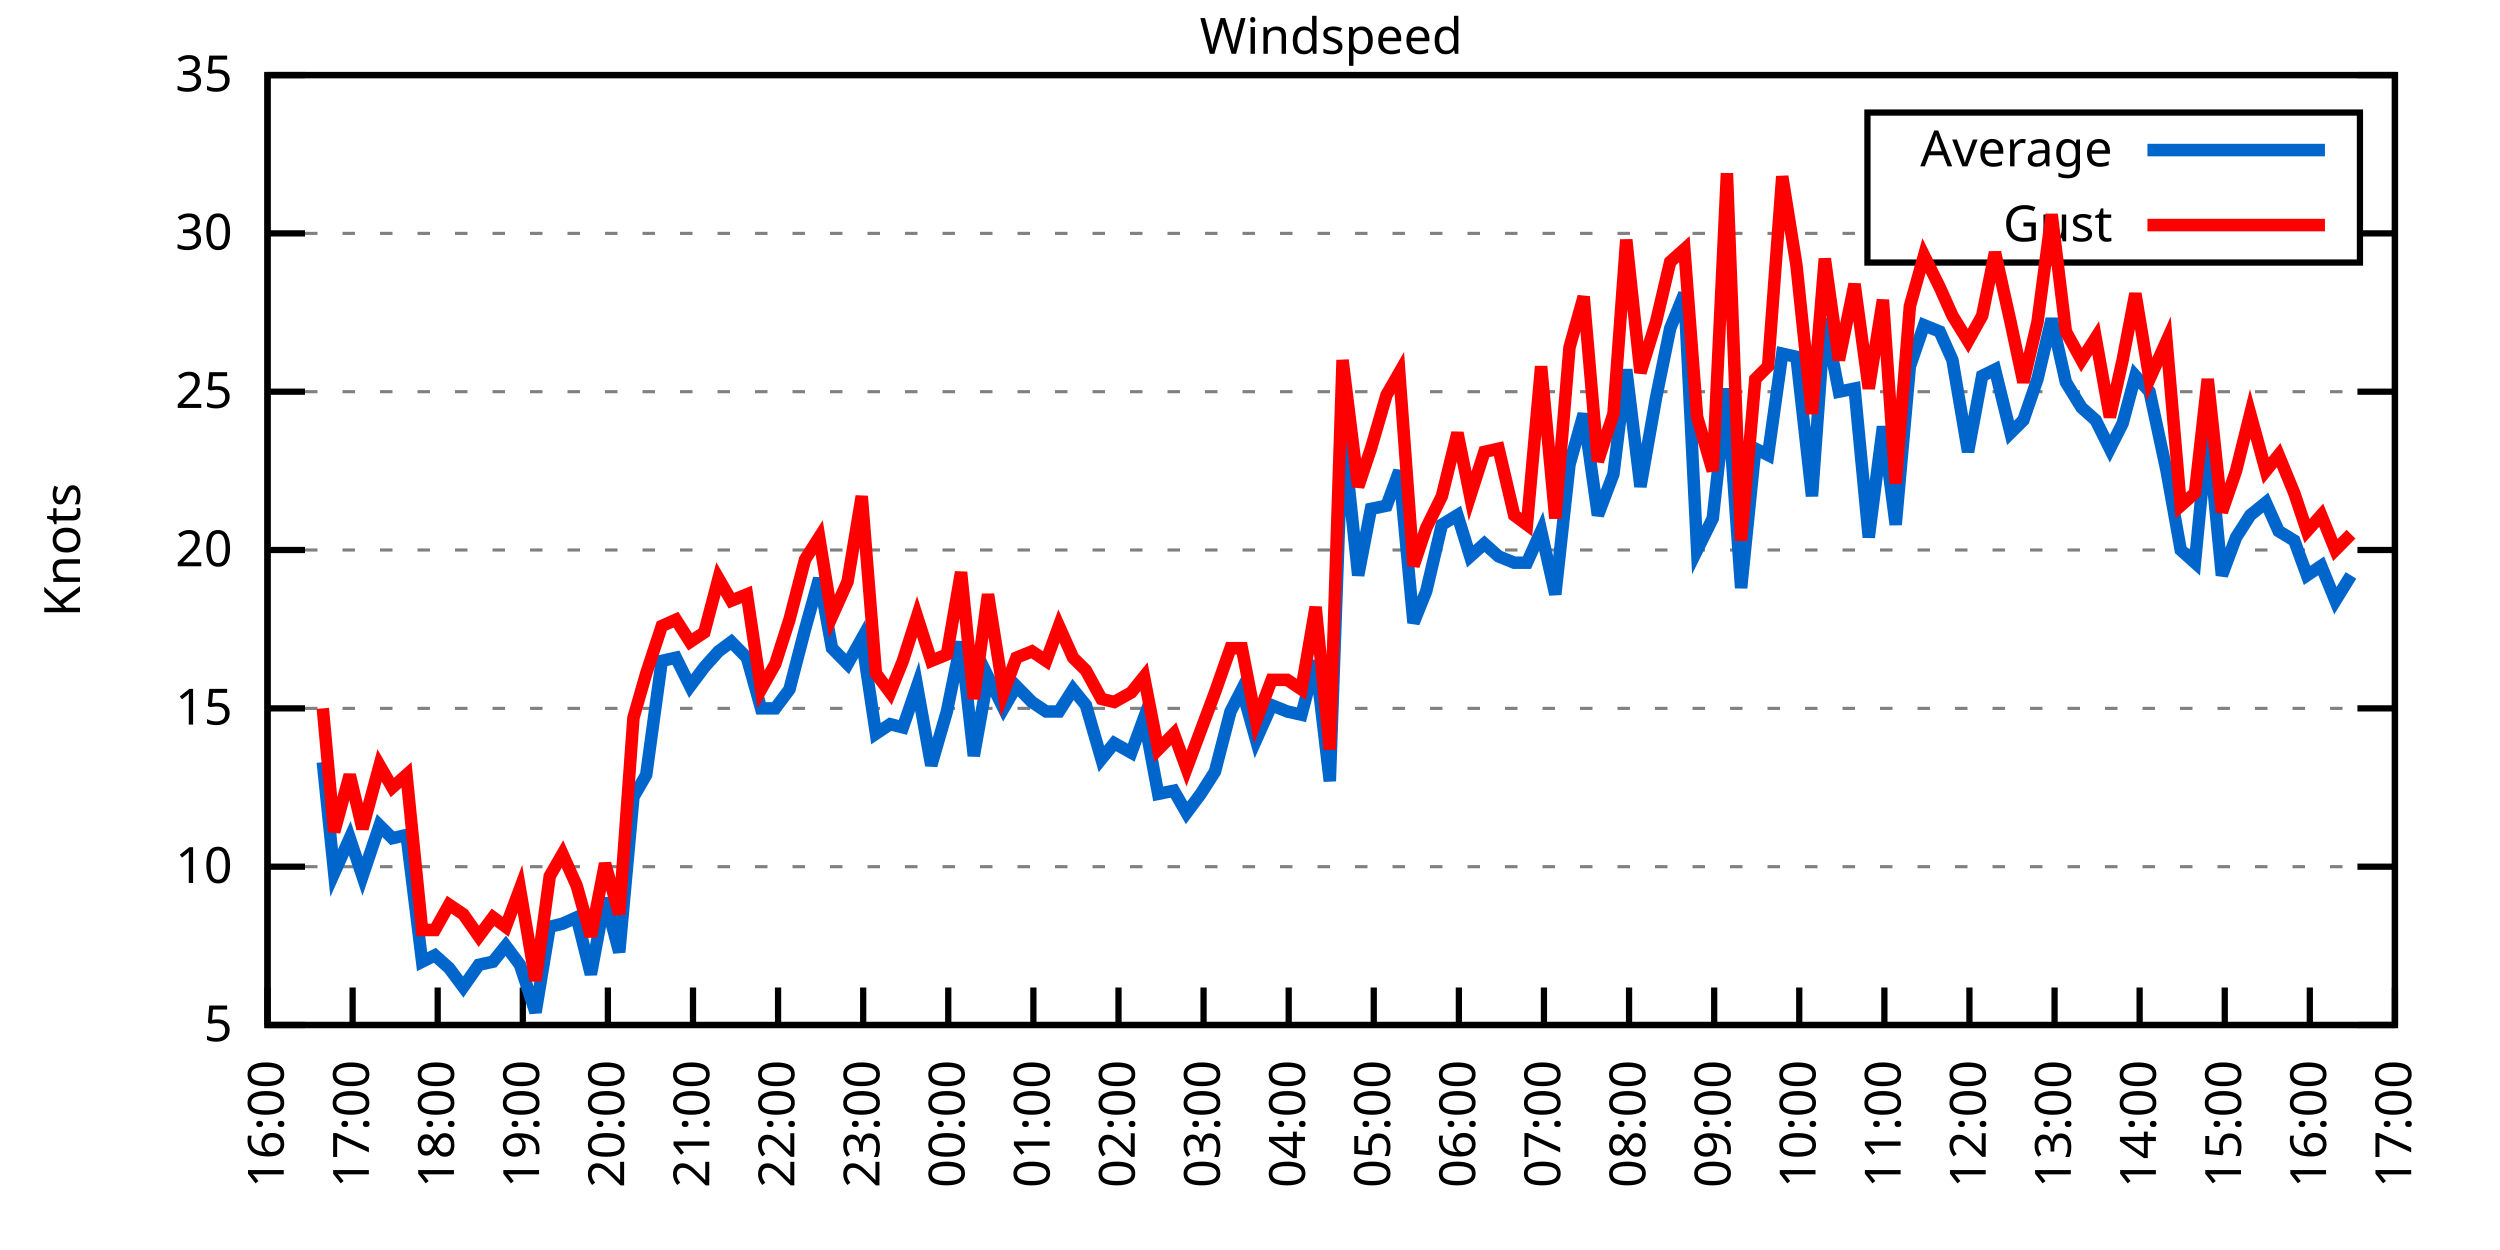
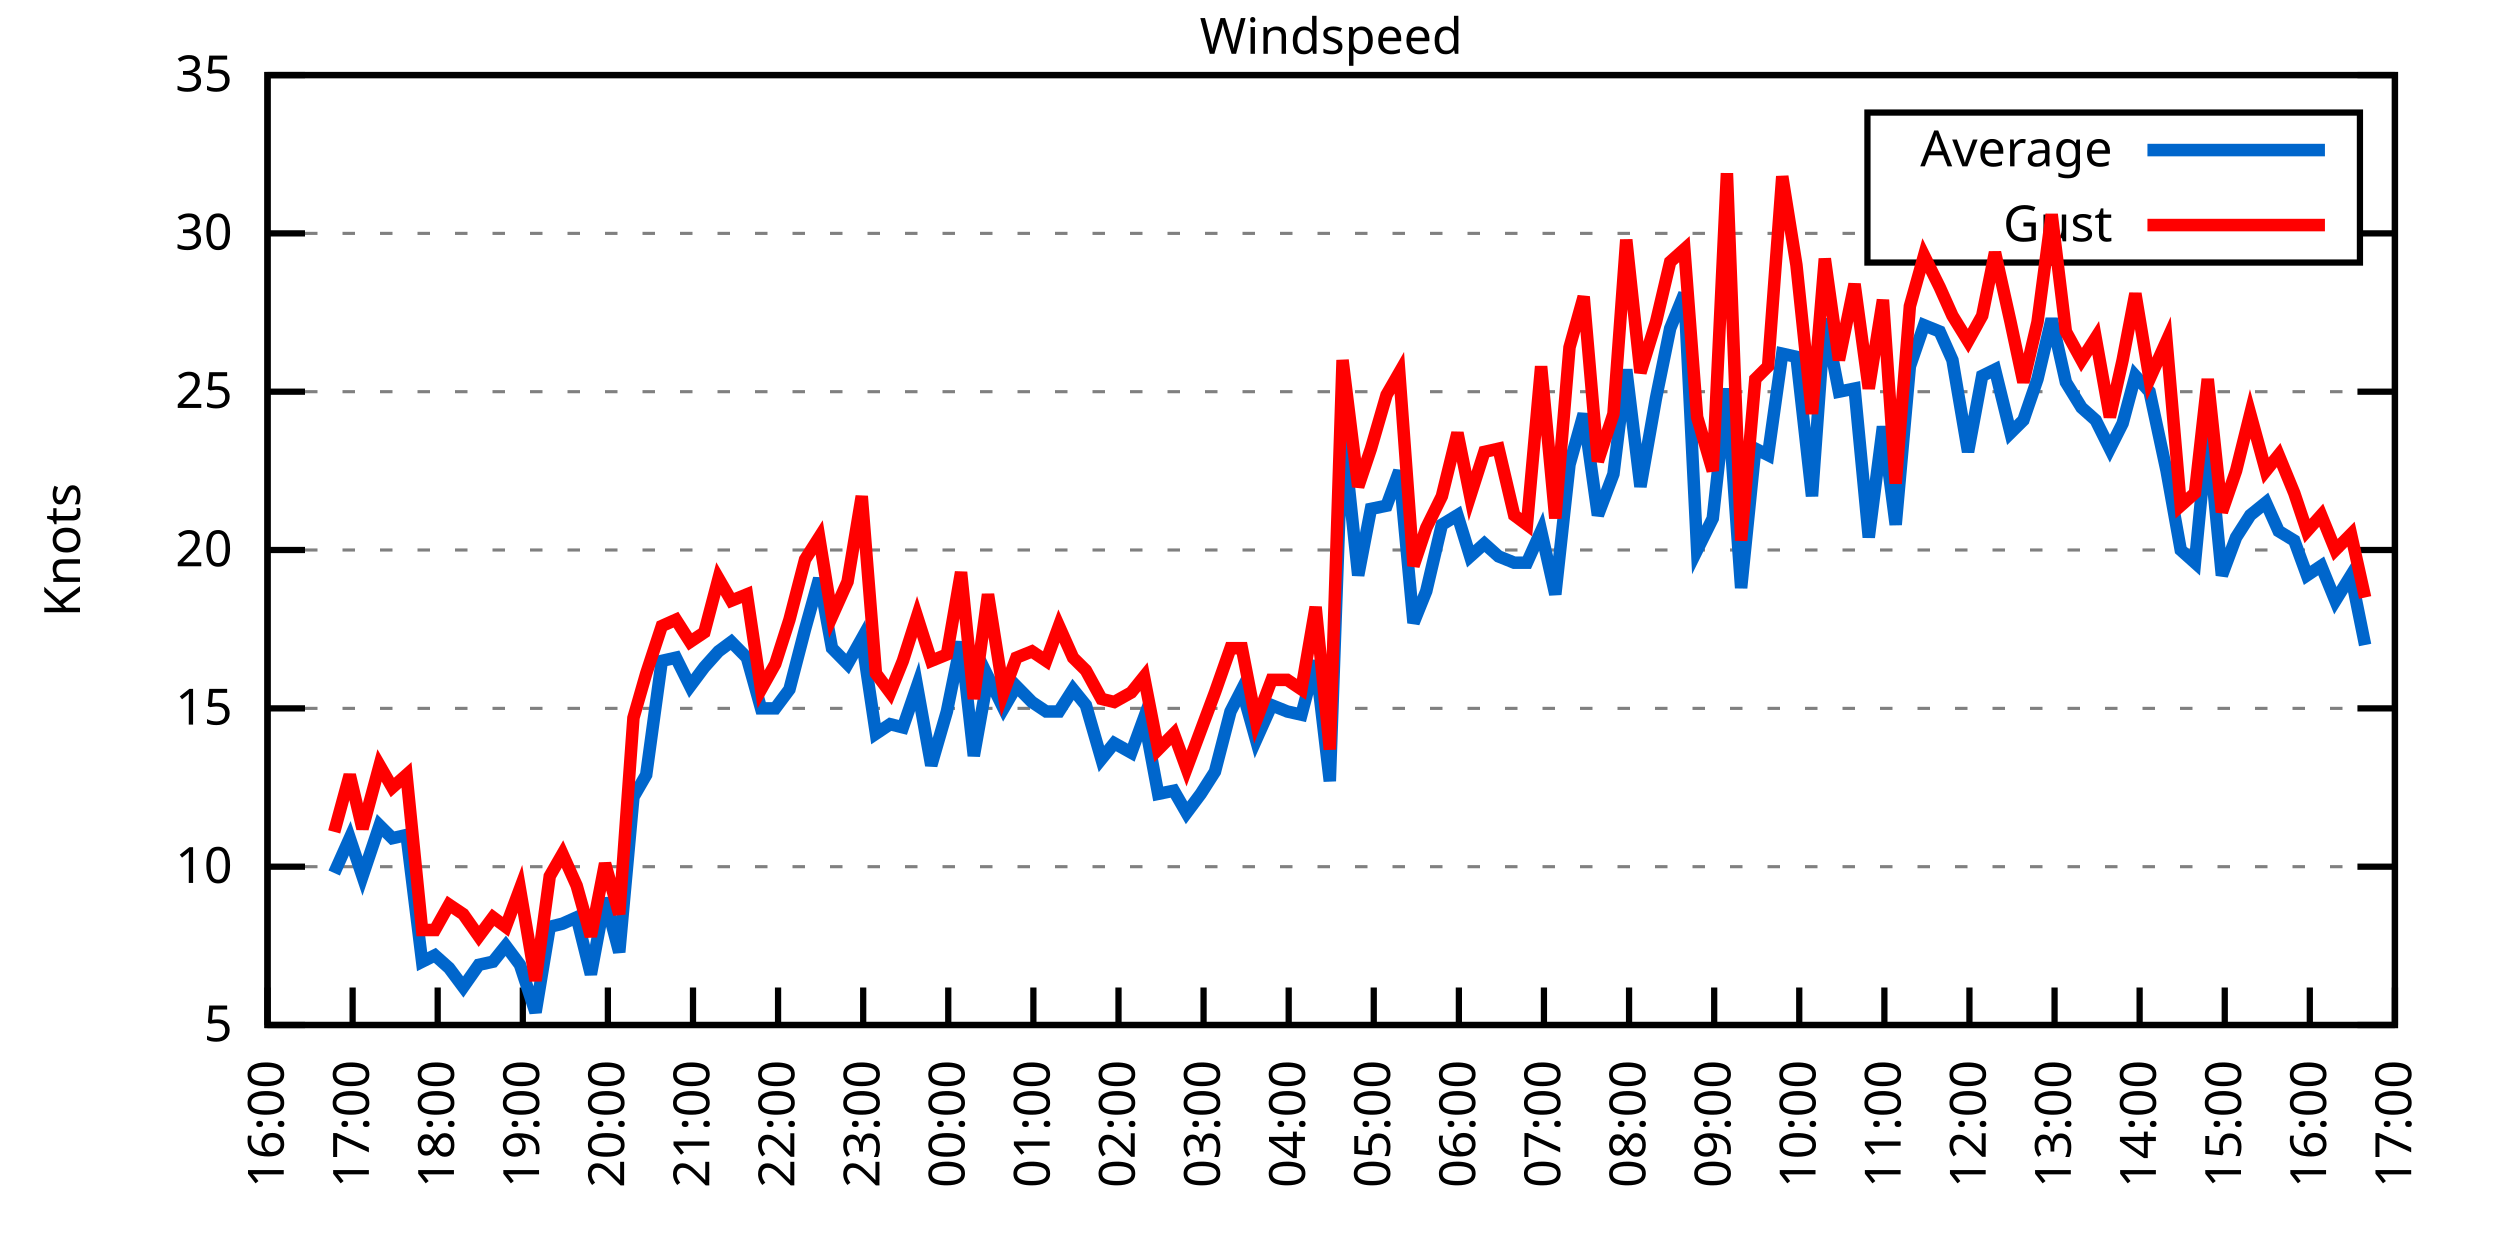
<svg xmlns="http://www.w3.org/2000/svg" xmlns:xlink="http://www.w3.org/1999/xlink" width="400" height="200" viewBox="0 0 400 200">
  <g id="gnuplot_canvas">
    <rect x="0" y="0" width="400" height="200" fill="none" />
    <defs>
      <circle id="gpDot" r="0.5" stroke-width="0.5" stroke="currentColor" />
      <path id="gpPt0" stroke-width="0.333" stroke="currentColor" d="M-1,0 h2 M0,-1 v2" />
      <path id="gpPt1" stroke-width="0.333" stroke="currentColor" d="M-1,-1 L1,1 M1,-1 L-1,1" />
      <path id="gpPt2" stroke-width="0.333" stroke="currentColor" d="M-1,0 L1,0 M0,-1 L0,1 M-1,-1 L1,1 M-1,1 L1,-1" />
      <rect id="gpPt3" stroke-width="0.333" stroke="currentColor" x="-1" y="-1" width="2" height="2" />
      <rect id="gpPt4" stroke-width="0.333" stroke="currentColor" fill="currentColor" x="-1" y="-1" width="2" height="2" />
      <circle id="gpPt5" stroke-width="0.333" stroke="currentColor" cx="0" cy="0" r="1" />
      <use xlink:href="#gpPt5" id="gpPt6" fill="currentColor" stroke="none" />
      <path id="gpPt7" stroke-width="0.333" stroke="currentColor" d="M0,-1.33 L-1.33,0.67 L1.33,0.67 z" />
      <use xlink:href="#gpPt7" id="gpPt8" fill="currentColor" stroke="none" />
      <use xlink:href="#gpPt7" id="gpPt9" stroke="currentColor" transform="rotate(180)" />
      <use xlink:href="#gpPt9" id="gpPt10" fill="currentColor" stroke="none" />
      <use xlink:href="#gpPt3" id="gpPt11" stroke="currentColor" transform="rotate(45)" />
      <use xlink:href="#gpPt11" id="gpPt12" fill="currentColor" stroke="none" />
      <path id="gpPt13" stroke-width="0.333" stroke="currentColor" d="M0,1.330 L1.265,0.411 L0.782,-1.067 L-0.782,-1.076 L-1.265,0.411 z" />
      <use xlink:href="#gpPt13" id="gpPt14" fill="currentColor" stroke="none" />
      <filter id="textbox" filterUnits="objectBoundingBox" x="0" y="0" height="1" width="1">
        <feFlood flood-color="white" flood-opacity="1" result="bgnd" />
        <feComposite in="SourceGraphic" in2="bgnd" operator="atop" />
      </filter>
      <filter id="greybox" filterUnits="objectBoundingBox" x="0" y="0" height="1" width="1">
        <feFlood flood-color="lightgrey" flood-opacity="1" result="grey" />
        <feComposite in="SourceGraphic" in2="grey" operator="atop" />
      </filter>
    </defs>
    <g fill="none" color="white" stroke="currentColor" stroke-width="1.00" stroke-linecap="butt" stroke-linejoin="miter">
</g>
    <g fill="none" color="black" stroke="currentColor" stroke-width="1.00" stroke-linecap="butt" stroke-linejoin="miter">
      <g stroke="none" shape-rendering="crispEdges">
        <polygon fill="rgb(255, 255, 255)" points="42.80,164.00 383.18,164.00 383.18,12.02 42.80,12.02 " />
      </g>
    </g>
    <g fill="none" color="black" stroke="currentColor" stroke-width="1.00" stroke-linecap="butt" stroke-linejoin="miter">
</g>
    <g fill="none" color="black" stroke="black" stroke-width="0.50" stroke-linecap="butt" stroke-linejoin="miter">
</g>
    <g fill="none" color="gray" stroke="currentColor" stroke-width="0.50" stroke-linecap="butt" stroke-linejoin="miter">
      <path stroke="gray" stroke-dasharray="2,4" class="gridline" d="M42.80,164.00 L383.19,164.00  " />
    </g>
    <g fill="none" color="gray" stroke="gray" stroke-width="1.00" stroke-linecap="butt" stroke-linejoin="miter">
</g>
    <g fill="none" color="black" stroke="currentColor" stroke-width="1.00" stroke-linecap="butt" stroke-linejoin="miter">
      <path stroke="black" d="M42.80,164.00 L48.80,164.00 M383.19,164.00 L377.19,164.00  " />
      <g transform="translate(37.20,166.60)" stroke="none" fill="black" font-family="Sans" font-size="8.00" text-anchor="end">
        <text>
          <tspan font-family="Sans"> 5</tspan>
        </text>
      </g>
    </g>
    <g fill="none" color="black" stroke="currentColor" stroke-width="1.00" stroke-linecap="butt" stroke-linejoin="miter">
</g>
    <g fill="none" color="black" stroke="black" stroke-width="0.50" stroke-linecap="butt" stroke-linejoin="miter">
</g>
    <g fill="none" color="gray" stroke="currentColor" stroke-width="0.50" stroke-linecap="butt" stroke-linejoin="miter">
      <path stroke="gray" stroke-dasharray="2,4" class="gridline" d="M42.80,138.67 L383.19,138.67  " />
    </g>
    <g fill="none" color="gray" stroke="gray" stroke-width="1.00" stroke-linecap="butt" stroke-linejoin="miter">
</g>
    <g fill="none" color="black" stroke="currentColor" stroke-width="1.00" stroke-linecap="butt" stroke-linejoin="miter">
      <path stroke="black" d="M42.80,138.67 L48.80,138.67 M383.19,138.67 L377.19,138.67  " />
      <g transform="translate(37.20,141.27)" stroke="none" fill="black" font-family="Sans" font-size="8.00" text-anchor="end">
        <text>
          <tspan font-family="Sans"> 10</tspan>
        </text>
      </g>
    </g>
    <g fill="none" color="black" stroke="currentColor" stroke-width="1.00" stroke-linecap="butt" stroke-linejoin="miter">
</g>
    <g fill="none" color="black" stroke="black" stroke-width="0.50" stroke-linecap="butt" stroke-linejoin="miter">
</g>
    <g fill="none" color="gray" stroke="currentColor" stroke-width="0.50" stroke-linecap="butt" stroke-linejoin="miter">
      <path stroke="gray" stroke-dasharray="2,4" class="gridline" d="M42.80,113.34 L383.19,113.34  " />
    </g>
    <g fill="none" color="gray" stroke="gray" stroke-width="1.00" stroke-linecap="butt" stroke-linejoin="miter">
</g>
    <g fill="none" color="black" stroke="currentColor" stroke-width="1.00" stroke-linecap="butt" stroke-linejoin="miter">
      <path stroke="black" d="M42.80,113.34 L48.80,113.34 M383.19,113.34 L377.19,113.34  " />
      <g transform="translate(37.20,115.94)" stroke="none" fill="black" font-family="Sans" font-size="8.00" text-anchor="end">
        <text>
          <tspan font-family="Sans"> 15</tspan>
        </text>
      </g>
    </g>
    <g fill="none" color="black" stroke="currentColor" stroke-width="1.00" stroke-linecap="butt" stroke-linejoin="miter">
</g>
    <g fill="none" color="black" stroke="black" stroke-width="0.50" stroke-linecap="butt" stroke-linejoin="miter">
</g>
    <g fill="none" color="gray" stroke="currentColor" stroke-width="0.50" stroke-linecap="butt" stroke-linejoin="miter">
      <path stroke="gray" stroke-dasharray="2,4" class="gridline" d="M42.80,88.00 L383.19,88.00  " />
    </g>
    <g fill="none" color="gray" stroke="gray" stroke-width="1.00" stroke-linecap="butt" stroke-linejoin="miter">
</g>
    <g fill="none" color="black" stroke="currentColor" stroke-width="1.00" stroke-linecap="butt" stroke-linejoin="miter">
      <path stroke="black" d="M42.80,88.00 L48.80,88.00 M383.19,88.00 L377.19,88.00  " />
      <g transform="translate(37.20,90.60)" stroke="none" fill="black" font-family="Sans" font-size="8.00" text-anchor="end">
        <text>
          <tspan font-family="Sans"> 20</tspan>
        </text>
      </g>
    </g>
    <g fill="none" color="black" stroke="currentColor" stroke-width="1.00" stroke-linecap="butt" stroke-linejoin="miter">
</g>
    <g fill="none" color="black" stroke="black" stroke-width="0.50" stroke-linecap="butt" stroke-linejoin="miter">
</g>
    <g fill="none" color="gray" stroke="currentColor" stroke-width="0.50" stroke-linecap="butt" stroke-linejoin="miter">
      <path stroke="gray" stroke-dasharray="2,4" class="gridline" d="M42.80,62.67 L383.19,62.67  " />
    </g>
    <g fill="none" color="gray" stroke="gray" stroke-width="1.00" stroke-linecap="butt" stroke-linejoin="miter">
</g>
    <g fill="none" color="black" stroke="currentColor" stroke-width="1.00" stroke-linecap="butt" stroke-linejoin="miter">
      <path stroke="black" d="M42.80,62.67 L48.80,62.67 M383.19,62.67 L377.19,62.67  " />
      <g transform="translate(37.20,65.27)" stroke="none" fill="black" font-family="Sans" font-size="8.00" text-anchor="end">
        <text>
          <tspan font-family="Sans"> 25</tspan>
        </text>
      </g>
    </g>
    <g fill="none" color="black" stroke="currentColor" stroke-width="1.00" stroke-linecap="butt" stroke-linejoin="miter">
</g>
    <g fill="none" color="black" stroke="black" stroke-width="0.50" stroke-linecap="butt" stroke-linejoin="miter">
</g>
    <g fill="none" color="gray" stroke="currentColor" stroke-width="0.50" stroke-linecap="butt" stroke-linejoin="miter">
      <path stroke="gray" stroke-dasharray="2,4" class="gridline" d="M42.80,37.34 L298.79,37.34 M377.59,37.34 L383.19,37.34  " />
    </g>
    <g fill="none" color="gray" stroke="gray" stroke-width="1.00" stroke-linecap="butt" stroke-linejoin="miter">
</g>
    <g fill="none" color="black" stroke="currentColor" stroke-width="1.00" stroke-linecap="butt" stroke-linejoin="miter">
      <path stroke="black" d="M42.80,37.34 L48.80,37.34 M383.19,37.34 L377.19,37.34  " />
      <g transform="translate(37.20,39.94)" stroke="none" fill="black" font-family="Sans" font-size="8.00" text-anchor="end">
        <text>
          <tspan font-family="Sans"> 30</tspan>
        </text>
      </g>
    </g>
    <g fill="none" color="black" stroke="currentColor" stroke-width="1.00" stroke-linecap="butt" stroke-linejoin="miter">
</g>
    <g fill="none" color="black" stroke="black" stroke-width="0.50" stroke-linecap="butt" stroke-linejoin="miter">
</g>
    <g fill="none" color="gray" stroke="currentColor" stroke-width="0.50" stroke-linecap="butt" stroke-linejoin="miter">
      <path stroke="gray" stroke-dasharray="2,4" class="gridline" d="M42.80,12.01 L383.19,12.01  " />
    </g>
    <g fill="none" color="gray" stroke="gray" stroke-width="1.00" stroke-linecap="butt" stroke-linejoin="miter">
</g>
    <g fill="none" color="black" stroke="currentColor" stroke-width="1.00" stroke-linecap="butt" stroke-linejoin="miter">
      <path stroke="black" d="M42.80,12.01 L48.80,12.01 M383.19,12.01 L377.19,12.01  " />
      <g transform="translate(37.20,14.61)" stroke="none" fill="black" font-family="Sans" font-size="8.00" text-anchor="end">
        <text>
          <tspan font-family="Sans"> 35</tspan>
        </text>
      </g>
    </g>
    <g fill="none" color="black" stroke="currentColor" stroke-width="1.00" stroke-linecap="butt" stroke-linejoin="miter">
      <path stroke="black" d="M42.80,164.00 L42.80,158.00  " />
      <g transform="translate(45.40,169.60) rotate(270.00)" stroke="none" fill="black" font-family="Sans" font-size="8.00" text-anchor="end">
        <text>
          <tspan font-family="Sans">16:00</tspan>
        </text>
      </g>
    </g>
    <g fill="none" color="black" stroke="currentColor" stroke-width="1.00" stroke-linecap="butt" stroke-linejoin="miter">
      <path stroke="black" d="M56.42,164.00 L56.42,158.00  " />
      <g transform="translate(59.02,169.60) rotate(270.00)" stroke="none" fill="black" font-family="Sans" font-size="8.00" text-anchor="end">
        <text>
          <tspan font-family="Sans">17:00</tspan>
        </text>
      </g>
    </g>
    <g fill="none" color="black" stroke="currentColor" stroke-width="1.00" stroke-linecap="butt" stroke-linejoin="miter">
      <path stroke="black" d="M70.03,164.00 L70.03,158.00  " />
      <g transform="translate(72.63,169.60) rotate(270.00)" stroke="none" fill="black" font-family="Sans" font-size="8.00" text-anchor="end">
        <text>
          <tspan font-family="Sans">18:00</tspan>
        </text>
      </g>
    </g>
    <g fill="none" color="black" stroke="currentColor" stroke-width="1.00" stroke-linecap="butt" stroke-linejoin="miter">
      <path stroke="black" d="M83.65,164.00 L83.65,158.00  " />
      <g transform="translate(86.25,169.60) rotate(270.00)" stroke="none" fill="black" font-family="Sans" font-size="8.00" text-anchor="end">
        <text>
          <tspan font-family="Sans">19:00</tspan>
        </text>
      </g>
    </g>
    <g fill="none" color="black" stroke="currentColor" stroke-width="1.00" stroke-linecap="butt" stroke-linejoin="miter">
      <path stroke="black" d="M97.26,164.00 L97.26,158.00  " />
      <g transform="translate(99.86,169.60) rotate(270.00)" stroke="none" fill="black" font-family="Sans" font-size="8.00" text-anchor="end">
        <text>
          <tspan font-family="Sans">20:00</tspan>
        </text>
      </g>
    </g>
    <g fill="none" color="black" stroke="currentColor" stroke-width="1.00" stroke-linecap="butt" stroke-linejoin="miter">
      <path stroke="black" d="M110.88,164.00 L110.88,158.00  " />
      <g transform="translate(113.48,169.60) rotate(270.00)" stroke="none" fill="black" font-family="Sans" font-size="8.00" text-anchor="end">
        <text>
          <tspan font-family="Sans">21:00</tspan>
        </text>
      </g>
    </g>
    <g fill="none" color="black" stroke="currentColor" stroke-width="1.00" stroke-linecap="butt" stroke-linejoin="miter">
      <path stroke="black" d="M124.49,164.00 L124.49,158.00  " />
      <g transform="translate(127.09,169.60) rotate(270.00)" stroke="none" fill="black" font-family="Sans" font-size="8.00" text-anchor="end">
        <text>
          <tspan font-family="Sans">22:00</tspan>
        </text>
      </g>
    </g>
    <g fill="none" color="black" stroke="currentColor" stroke-width="1.00" stroke-linecap="butt" stroke-linejoin="miter">
      <path stroke="black" d="M138.11,164.00 L138.11,158.00  " />
      <g transform="translate(140.71,169.60) rotate(270.00)" stroke="none" fill="black" font-family="Sans" font-size="8.00" text-anchor="end">
        <text>
          <tspan font-family="Sans">23:00</tspan>
        </text>
      </g>
    </g>
    <g fill="none" color="black" stroke="currentColor" stroke-width="1.00" stroke-linecap="butt" stroke-linejoin="miter">
      <path stroke="black" d="M151.72,164.00 L151.72,158.00  " />
      <g transform="translate(154.32,169.60) rotate(270.00)" stroke="none" fill="black" font-family="Sans" font-size="8.00" text-anchor="end">
        <text>
          <tspan font-family="Sans">00:00</tspan>
        </text>
      </g>
    </g>
    <g fill="none" color="black" stroke="currentColor" stroke-width="1.00" stroke-linecap="butt" stroke-linejoin="miter">
      <path stroke="black" d="M165.34,164.00 L165.34,158.00  " />
      <g transform="translate(167.94,169.60) rotate(270.00)" stroke="none" fill="black" font-family="Sans" font-size="8.00" text-anchor="end">
        <text>
          <tspan font-family="Sans">01:00</tspan>
        </text>
      </g>
    </g>
    <g fill="none" color="black" stroke="currentColor" stroke-width="1.00" stroke-linecap="butt" stroke-linejoin="miter">
      <path stroke="black" d="M178.96,164.00 L178.96,158.00  " />
      <g transform="translate(181.56,169.60) rotate(270.00)" stroke="none" fill="black" font-family="Sans" font-size="8.00" text-anchor="end">
        <text>
          <tspan font-family="Sans">02:00</tspan>
        </text>
      </g>
    </g>
    <g fill="none" color="black" stroke="currentColor" stroke-width="1.00" stroke-linecap="butt" stroke-linejoin="miter">
      <path stroke="black" d="M192.57,164.00 L192.57,158.00  " />
      <g transform="translate(195.17,169.60) rotate(270.00)" stroke="none" fill="black" font-family="Sans" font-size="8.00" text-anchor="end">
        <text>
          <tspan font-family="Sans">03:00</tspan>
        </text>
      </g>
    </g>
    <g fill="none" color="black" stroke="currentColor" stroke-width="1.00" stroke-linecap="butt" stroke-linejoin="miter">
      <path stroke="black" d="M206.19,164.00 L206.19,158.00  " />
      <g transform="translate(208.79,169.60) rotate(270.00)" stroke="none" fill="black" font-family="Sans" font-size="8.00" text-anchor="end">
        <text>
          <tspan font-family="Sans">04:00</tspan>
        </text>
      </g>
    </g>
    <g fill="none" color="black" stroke="currentColor" stroke-width="1.00" stroke-linecap="butt" stroke-linejoin="miter">
      <path stroke="black" d="M219.80,164.00 L219.80,158.00  " />
      <g transform="translate(222.40,169.60) rotate(270.00)" stroke="none" fill="black" font-family="Sans" font-size="8.00" text-anchor="end">
        <text>
          <tspan font-family="Sans">05:00</tspan>
        </text>
      </g>
    </g>
    <g fill="none" color="black" stroke="currentColor" stroke-width="1.00" stroke-linecap="butt" stroke-linejoin="miter">
      <path stroke="black" d="M233.42,164.00 L233.42,158.00  " />
      <g transform="translate(236.02,169.60) rotate(270.00)" stroke="none" fill="black" font-family="Sans" font-size="8.00" text-anchor="end">
        <text>
          <tspan font-family="Sans">06:00</tspan>
        </text>
      </g>
    </g>
    <g fill="none" color="black" stroke="currentColor" stroke-width="1.00" stroke-linecap="butt" stroke-linejoin="miter">
      <path stroke="black" d="M247.03,164.00 L247.03,158.00  " />
      <g transform="translate(249.63,169.60) rotate(270.00)" stroke="none" fill="black" font-family="Sans" font-size="8.00" text-anchor="end">
        <text>
          <tspan font-family="Sans">07:00</tspan>
        </text>
      </g>
    </g>
    <g fill="none" color="black" stroke="currentColor" stroke-width="1.00" stroke-linecap="butt" stroke-linejoin="miter">
      <path stroke="black" d="M260.65,164.00 L260.65,158.00  " />
      <g transform="translate(263.25,169.60) rotate(270.00)" stroke="none" fill="black" font-family="Sans" font-size="8.00" text-anchor="end">
        <text>
          <tspan font-family="Sans">08:00</tspan>
        </text>
      </g>
    </g>
    <g fill="none" color="black" stroke="currentColor" stroke-width="1.00" stroke-linecap="butt" stroke-linejoin="miter">
      <path stroke="black" d="M274.27,164.00 L274.27,158.00  " />
      <g transform="translate(276.87,169.60) rotate(270.00)" stroke="none" fill="black" font-family="Sans" font-size="8.00" text-anchor="end">
        <text>
          <tspan font-family="Sans">09:00</tspan>
        </text>
      </g>
    </g>
    <g fill="none" color="black" stroke="currentColor" stroke-width="1.00" stroke-linecap="butt" stroke-linejoin="miter">
      <path stroke="black" d="M287.88,164.00 L287.88,158.00  " />
      <g transform="translate(290.48,169.60) rotate(270.00)" stroke="none" fill="black" font-family="Sans" font-size="8.00" text-anchor="end">
        <text>
          <tspan font-family="Sans">10:00</tspan>
        </text>
      </g>
    </g>
    <g fill="none" color="black" stroke="currentColor" stroke-width="1.00" stroke-linecap="butt" stroke-linejoin="miter">
      <path stroke="black" d="M301.50,164.00 L301.50,158.00  " />
      <g transform="translate(304.10,169.60) rotate(270.00)" stroke="none" fill="black" font-family="Sans" font-size="8.00" text-anchor="end">
        <text>
          <tspan font-family="Sans">11:00</tspan>
        </text>
      </g>
    </g>
    <g fill="none" color="black" stroke="currentColor" stroke-width="1.00" stroke-linecap="butt" stroke-linejoin="miter">
      <path stroke="black" d="M315.11,164.00 L315.11,158.00  " />
      <g transform="translate(317.71,169.60) rotate(270.00)" stroke="none" fill="black" font-family="Sans" font-size="8.00" text-anchor="end">
        <text>
          <tspan font-family="Sans">12:00</tspan>
        </text>
      </g>
    </g>
    <g fill="none" color="black" stroke="currentColor" stroke-width="1.00" stroke-linecap="butt" stroke-linejoin="miter">
      <path stroke="black" d="M328.73,164.00 L328.73,158.00  " />
      <g transform="translate(331.33,169.60) rotate(270.00)" stroke="none" fill="black" font-family="Sans" font-size="8.00" text-anchor="end">
        <text>
          <tspan font-family="Sans">13:00</tspan>
        </text>
      </g>
    </g>
    <g fill="none" color="black" stroke="currentColor" stroke-width="1.00" stroke-linecap="butt" stroke-linejoin="miter">
      <path stroke="black" d="M342.34,164.00 L342.34,158.00  " />
      <g transform="translate(344.94,169.60) rotate(270.00)" stroke="none" fill="black" font-family="Sans" font-size="8.00" text-anchor="end">
        <text>
          <tspan font-family="Sans">14:00</tspan>
        </text>
      </g>
    </g>
    <g fill="none" color="black" stroke="currentColor" stroke-width="1.00" stroke-linecap="butt" stroke-linejoin="miter">
      <path stroke="black" d="M355.96,164.00 L355.96,158.00  " />
      <g transform="translate(358.56,169.60) rotate(270.00)" stroke="none" fill="black" font-family="Sans" font-size="8.00" text-anchor="end">
        <text>
          <tspan font-family="Sans">15:00</tspan>
        </text>
      </g>
    </g>
    <g fill="none" color="black" stroke="currentColor" stroke-width="1.00" stroke-linecap="butt" stroke-linejoin="miter">
      <path stroke="black" d="M369.57,164.00 L369.57,158.00  " />
      <g transform="translate(372.17,169.60) rotate(270.00)" stroke="none" fill="black" font-family="Sans" font-size="8.00" text-anchor="end">
        <text>
          <tspan font-family="Sans">16:00</tspan>
        </text>
      </g>
    </g>
    <g fill="none" color="black" stroke="currentColor" stroke-width="1.00" stroke-linecap="butt" stroke-linejoin="miter">
      <path stroke="black" d="M383.19,164.00 L383.19,158.00  " />
      <g transform="translate(385.79,169.60) rotate(270.00)" stroke="none" fill="black" font-family="Sans" font-size="8.00" text-anchor="end">
        <text>
          <tspan font-family="Sans">17:00</tspan>
        </text>
      </g>
    </g>
    <g fill="none" color="black" stroke="currentColor" stroke-width="1.00" stroke-linecap="butt" stroke-linejoin="miter">
</g>
    <g fill="none" color="black" stroke="currentColor" stroke-width="1.00" stroke-linecap="butt" stroke-linejoin="miter">
      <path stroke="black" d="M42.80,12.01 L42.80,164.00 L383.19,164.00 L383.19,12.01 L42.80,12.01 Z  " />
    </g>
    <g fill="none" color="black" stroke="currentColor" stroke-width="1.00" stroke-linecap="butt" stroke-linejoin="miter">
</g>
    <g fill="none" color="black" stroke="currentColor" stroke-width="1.00" stroke-linecap="butt" stroke-linejoin="miter">
      <path stroke="black" d="M298.79,42.01 L298.79,18.01 L377.59,18.01 L377.59,42.01 L298.79,42.01 Z  " />
    </g>
    <g id="Windspeed_plot_1">
      <g fill="none" color="white" stroke="black" stroke-width="2.00" stroke-linecap="butt" stroke-linejoin="miter">
</g>
      <g fill="none" color="black" stroke="currentColor" stroke-width="2.00" stroke-linecap="butt" stroke-linejoin="miter">
        <g transform="translate(337.99,26.61)" stroke="none" fill="black" font-family="Sans" font-size="8.00" text-anchor="end">
          <text>
            <tspan font-family="Sans">Average</tspan>
          </text>
        </g>
      </g>
      <g fill="none" color="black" stroke="currentColor" stroke-width="2.00" stroke-linecap="butt" stroke-linejoin="miter">
-         <path stroke="rgb(  0, 102, 204)" d="M343.59,24.01 L371.99,24.01 M51.65,121.95 L53.47,139.68 L55.96,134.11 L58.00,140.19 L60.73,132.08 L62.77,134.11   L65.04,133.60 L67.54,153.87 L69.58,152.85 L71.85,154.88 L74.12,157.92 L76.61,154.37 L78.88,153.87 L80.92,151.33   L83.19,154.37 L85.69,161.97 L87.96,148.29 L90.00,147.79 L92.27,146.77 L94.54,155.89 L96.81,143.73 L99.08,152.35   L101.35,127.52 L103.39,123.98 L105.89,105.74 L108.15,105.23 L110.42,109.79 L112.69,106.75 L114.96,104.22 L117.01,102.70   L119.50,105.23 L121.77,113.34 L124.04,113.34 L126.31,110.30 L128.81,100.67 L131.07,92.56 L133.12,103.71 L135.61,106.24   L137.88,102.19 L140.15,117.39 L142.42,115.87 L144.46,116.38 L146.73,109.79 L149.00,122.46 L151.50,113.84 L153.77,102.70   L155.81,120.94 L158.08,108.27 L160.57,113.34 L162.62,109.79 L165.11,112.32 L167.38,113.84 L169.43,113.84 L171.69,110.30   L173.74,112.83 L176.23,121.44 L178.28,118.91 L181.00,120.43 L183.04,114.86 L185.31,127.02 L187.81,126.51 L189.85,130.06   L192.12,127.02 L194.39,123.47 L196.88,113.84 L198.70,110.30 L200.97,118.40 L203.46,112.83 L205.96,113.84 L208.23,114.35   L210.50,105.74 L212.77,124.99 L214.81,68.25 L217.31,92.06 L219.35,81.42 L221.85,80.91 L223.89,75.34 L226.16,99.66   L228.20,94.59 L230.70,83.95 L233.19,82.43 L235.23,89.02 L237.50,86.99 L239.77,89.02 L242.27,90.03 L244.31,90.03   L246.58,84.97 L248.85,95.10 L251.12,74.33 L253.39,66.22 L255.66,82.43 L258.15,75.85 L260.20,59.13 L262.47,77.87   L264.96,63.69 L267.23,52.54 L269.50,46.97 L271.54,88.00 L274.04,82.94 L276.31,62.17 L278.58,94.08 L280.85,71.79   L282.89,72.81 L285.16,56.59 L287.43,57.10 L289.92,79.39 L291.97,51.02 L294.23,62.67 L296.73,62.17 L299.00,85.98   L301.27,68.25 L303.31,83.95 L305.58,58.62 L307.85,52.03 L310.35,53.05 L312.39,57.61 L314.89,72.30 L317.15,60.14   L319.20,59.13 L321.69,69.26 L323.74,67.23 L326.00,60.65 L328.27,51.02 L330.54,61.15 L333.04,65.21 L335.31,67.23   L337.58,71.79 L339.62,67.74 L341.66,60.14 L343.93,62.67 L346.65,75.34 L348.92,88.00 L351.19,90.03 L353.24,68.75   L355.50,92.06 L357.77,85.98 L360.04,82.43 L362.54,80.41 L364.58,84.97 L367.08,86.49 L369.12,92.06 L371.39,90.54   L373.66,96.11 L376.16,92.06  " />
+         <path stroke="rgb(  0, 102, 204)" d="M343.59,24.01 L371.99,24.01 M53.47,139.68 L55.96,134.11 L58.00,140.19 L60.73,132.08 L62.77,134.11 L65.04,133.60   L67.54,153.87 L69.58,152.85 L71.85,154.88 L74.12,157.92 L76.61,154.37 L78.88,153.87 L80.92,151.33 L83.19,154.37   L85.69,161.97 L87.96,148.29 L90.00,147.79 L92.27,146.77 L94.54,155.89 L96.81,143.73 L99.08,152.35 L101.35,127.52   L103.39,123.98 L105.89,105.74 L108.15,105.23 L110.42,109.79 L112.69,106.75 L114.96,104.22 L117.01,102.70 L119.50,105.23   L121.77,113.34 L124.04,113.34 L126.31,110.30 L128.81,100.67 L131.07,92.56 L133.12,103.71 L135.61,106.24 L137.88,102.19   L140.15,117.39 L142.42,115.87 L144.46,116.38 L146.73,109.79 L149.00,122.46 L151.50,113.84 L153.77,102.70 L155.81,120.94   L158.08,108.27 L160.57,113.34 L162.62,109.79 L165.11,112.32 L167.38,113.84 L169.43,113.84 L171.69,110.30 L173.74,112.83   L176.23,121.44 L178.28,118.91 L181.00,120.43 L183.04,114.86 L185.31,127.02 L187.81,126.51 L189.85,130.06 L192.12,127.02   L194.39,123.47 L196.88,113.84 L198.70,110.30 L200.97,118.40 L203.46,112.83 L205.96,113.84 L208.23,114.35 L210.50,105.74   L212.77,124.99 L214.81,68.25 L217.31,92.06 L219.35,81.42 L221.85,80.91 L223.89,75.34 L226.16,99.66 L228.20,94.59   L230.70,83.95 L233.19,82.43 L235.23,89.02 L237.50,86.99 L239.77,89.02 L242.27,90.03 L244.31,90.03 L246.58,84.97   L248.85,95.10 L251.12,74.33 L253.39,66.22 L255.66,82.43 L258.15,75.85 L260.20,59.13 L262.47,77.87 L264.96,63.69   L267.23,52.54 L269.50,46.97 L271.54,88.00 L274.04,82.94 L276.31,62.17 L278.58,94.08 L280.85,71.79 L282.89,72.81   L285.16,56.59 L287.43,57.10 L289.92,79.39 L291.97,51.02 L294.23,62.67 L296.73,62.17 L299.00,85.98 L301.27,68.25   L303.31,83.95 L305.58,58.62 L307.85,52.03 L310.35,53.05 L312.39,57.61 L314.89,72.30 L317.15,60.14 L319.20,59.13   L321.69,69.26 L323.74,67.23 L326.00,60.65 L328.27,51.02 L330.54,61.15 L333.04,65.21 L335.31,67.23 L337.58,71.79   L339.62,67.74 L341.66,60.14 L343.93,62.67 L346.65,75.34 L348.92,88.00 L351.19,90.03 L353.24,68.75 L355.50,92.06   L357.77,85.98 L360.04,82.43 L362.54,80.41 L364.58,84.97 L367.08,86.49 L369.12,92.06 L371.39,90.54 L373.66,96.11   L376.16,92.06 L378.42,103.20  " />
      </g>
    </g>
    <g id="Windspeed_plot_2">
      <g fill="none" color="black" stroke="currentColor" stroke-width="2.00" stroke-linecap="butt" stroke-linejoin="miter">
        <g transform="translate(337.99,38.61)" stroke="none" fill="black" font-family="Sans" font-size="8.00" text-anchor="end">
          <text>
            <tspan font-family="Sans">Gust</tspan>
          </text>
        </g>
      </g>
      <g fill="none" color="black" stroke="currentColor" stroke-width="2.00" stroke-linecap="butt" stroke-linejoin="miter">
-         <path stroke="rgb(255,   0,   0)" d="M343.59,36.01 L371.99,36.01 M51.65,113.34 L53.47,133.10 L55.96,123.98 L58.00,132.59 L60.73,122.46 L62.77,126.00   L65.04,123.98 L67.54,148.80 L69.58,148.80 L71.85,144.75 L74.12,146.27 L76.61,149.81 L78.88,146.77 L80.92,148.29   L83.19,142.21 L85.69,156.91 L87.96,140.19 L90.00,136.64 L92.27,141.71 L94.54,149.81 L96.81,138.16 L99.08,146.27   L101.35,114.86 L103.39,107.76 L105.89,100.16 L108.15,99.15 L110.42,102.70 L112.69,101.18 L114.96,92.56 L117.01,96.11   L119.50,95.10 L121.77,110.30 L124.04,106.24 L126.31,99.15 L128.81,89.52 L131.07,85.98 L133.12,98.64 L135.61,93.07   L137.88,79.39 L140.15,107.76 L142.42,110.80 L144.46,105.74 L146.73,98.64 L149.00,105.74 L151.50,104.72 L153.77,91.55   L155.81,111.82 L158.08,95.10 L160.57,110.80 L162.62,105.23 L165.11,104.22 L167.38,105.74 L169.43,100.16 L171.69,105.23   L173.74,107.26 L176.23,111.82 L178.28,112.32 L181.00,110.80 L183.04,108.27 L185.31,119.92 L187.81,117.39 L189.85,122.96   L192.12,116.88 L194.39,110.80 L196.88,103.71 L198.70,103.71 L200.97,115.36 L203.46,108.78 L205.96,108.78 L208.23,110.30   L210.50,97.12 L212.77,119.92 L214.81,57.61 L217.31,77.87 L219.35,71.79 L221.85,63.18 L223.89,59.63 L226.16,90.54   L228.20,84.46 L230.70,79.39 L233.19,69.26 L235.23,79.39 L237.50,72.30 L239.77,71.79 L242.27,82.43 L244.31,83.95   L246.58,58.62 L248.85,82.94 L251.12,55.58 L253.39,47.47 L255.66,73.82 L258.15,66.22 L260.20,38.35 L262.47,59.63   L264.96,51.53 L267.23,41.90 L269.50,39.87 L271.54,66.73 L274.04,75.34 L276.31,27.72 L278.58,86.49 L280.85,60.65   L282.89,58.62 L285.16,28.22 L287.43,42.41 L289.92,66.22 L291.97,41.39 L294.23,57.61 L296.73,45.45 L299.00,62.17   L301.27,47.98 L303.31,77.37 L305.58,48.99 L307.85,40.89 L310.35,45.95 L312.39,50.51 L314.89,54.57 L317.15,50.51   L319.20,40.38 L321.69,51.53 L323.74,61.15 L326.00,51.53 L328.27,34.30 L330.54,53.05 L333.04,57.61 L335.31,54.06   L337.58,66.73 L339.62,57.61 L341.66,46.97 L343.93,60.65 L346.65,54.57 L348.92,80.91 L351.19,78.89 L353.24,60.65   L355.50,81.93 L357.77,75.34 L360.04,66.22 L362.54,75.34 L364.58,72.81 L367.08,78.89 L369.12,84.97 L371.39,82.43   L373.66,88.00 L376.16,85.47  " />
+         <path stroke="rgb(255,   0,   0)" d="M343.59,36.01 L371.99,36.01 M53.47,133.10 L55.96,123.98 L58.00,132.59 L60.73,122.46 L62.77,126.00 L65.04,123.98   L67.54,148.80 L69.58,148.80 L71.85,144.75 L74.12,146.27 L76.61,149.81 L78.88,146.77 L80.92,148.29 L83.19,142.21   L85.69,156.91 L87.96,140.19 L90.00,136.64 L92.27,141.71 L94.54,149.81 L96.81,138.16 L99.08,146.27 L101.35,114.86   L103.39,107.76 L105.89,100.16 L108.15,99.15 L110.42,102.70 L112.69,101.18 L114.96,92.56 L117.01,96.11 L119.50,95.10   L121.77,110.30 L124.04,106.24 L126.31,99.15 L128.81,89.52 L131.07,85.98 L133.12,98.64 L135.61,93.07 L137.88,79.39   L140.15,107.76 L142.42,110.80 L144.46,105.74 L146.73,98.64 L149.00,105.74 L151.50,104.72 L153.77,91.55 L155.81,111.82   L158.08,95.10 L160.57,110.80 L162.62,105.23 L165.11,104.22 L167.38,105.74 L169.43,100.16 L171.69,105.23 L173.74,107.26   L176.23,111.82 L178.28,112.32 L181.00,110.80 L183.04,108.27 L185.31,119.92 L187.81,117.39 L189.85,122.96 L192.12,116.88   L194.39,110.80 L196.88,103.71 L198.70,103.71 L200.97,115.36 L203.46,108.78 L205.96,108.78 L208.23,110.30 L210.50,97.12   L212.77,119.92 L214.81,57.61 L217.31,77.87 L219.35,71.79 L221.85,63.18 L223.89,59.63 L226.16,90.54 L228.20,84.46   L230.70,79.39 L233.19,69.26 L235.23,79.39 L237.50,72.30 L239.77,71.79 L242.27,82.43 L244.31,83.95 L246.58,58.62   L248.85,82.94 L251.12,55.58 L253.39,47.47 L255.66,73.82 L258.15,66.22 L260.20,38.35 L262.47,59.63 L264.96,51.53   L267.23,41.90 L269.50,39.87 L271.54,66.73 L274.04,75.34 L276.31,27.72 L278.58,86.49 L280.85,60.65 L282.89,58.62   L285.16,28.22 L287.43,42.41 L289.92,66.22 L291.97,41.39 L294.23,57.61 L296.73,45.45 L299.00,62.17 L301.27,47.98   L303.31,77.37 L305.58,48.99 L307.85,40.89 L310.35,45.95 L312.39,50.51 L314.89,54.57 L317.15,50.51 L319.20,40.38   L321.69,51.53 L323.74,61.15 L326.00,51.53 L328.27,34.30 L330.54,53.05 L333.04,57.61 L335.31,54.06 L337.58,66.73   L339.62,57.61 L341.66,46.97 L343.93,60.65 L346.65,54.57 L348.92,80.91 L351.19,78.89 L353.24,60.65 L355.50,81.93   L357.77,75.34 L360.04,66.22 L362.54,75.34 L364.58,72.81 L367.08,78.89 L369.12,84.97 L371.39,82.43 L373.66,88.00   L376.16,85.47 L378.42,95.60  " />
      </g>
    </g>
    <g fill="none" color="black" stroke="currentColor" stroke-width="2.00" stroke-linecap="butt" stroke-linejoin="miter">
</g>
    <g fill="none" color="black" stroke="black" stroke-width="1.00" stroke-linecap="butt" stroke-linejoin="miter">
</g>
    <g fill="none" color="black" stroke="currentColor" stroke-width="1.00" stroke-linecap="butt" stroke-linejoin="miter">
      <path stroke="black" d="M42.80,12.01 L42.80,164.00 L383.19,164.00 L383.19,12.01 L42.80,12.01 Z  " />
      <g transform="translate(12.80,88.01) rotate(270.00)" stroke="none" fill="black" font-family="Sans" font-size="8.00" text-anchor="middle">
        <text>
          <tspan font-family="Sans">Knots</tspan>
        </text>
      </g>
    </g>
    <g fill="none" color="black" stroke="currentColor" stroke-width="1.00" stroke-linecap="butt" stroke-linejoin="miter">
</g>
    <g fill="none" color="black" stroke="currentColor" stroke-width="1.00" stroke-linecap="butt" stroke-linejoin="miter">
      <g transform="translate(212.99,8.61)" stroke="none" fill="black" font-family="Sans" font-size="8.00" text-anchor="middle">
        <text>
          <tspan font-family="Sans">Windspeed</tspan>
        </text>
      </g>
    </g>
    <g fill="none" color="black" stroke="currentColor" stroke-width="1.00" stroke-linecap="butt" stroke-linejoin="miter">
</g>
  </g>
</svg>
